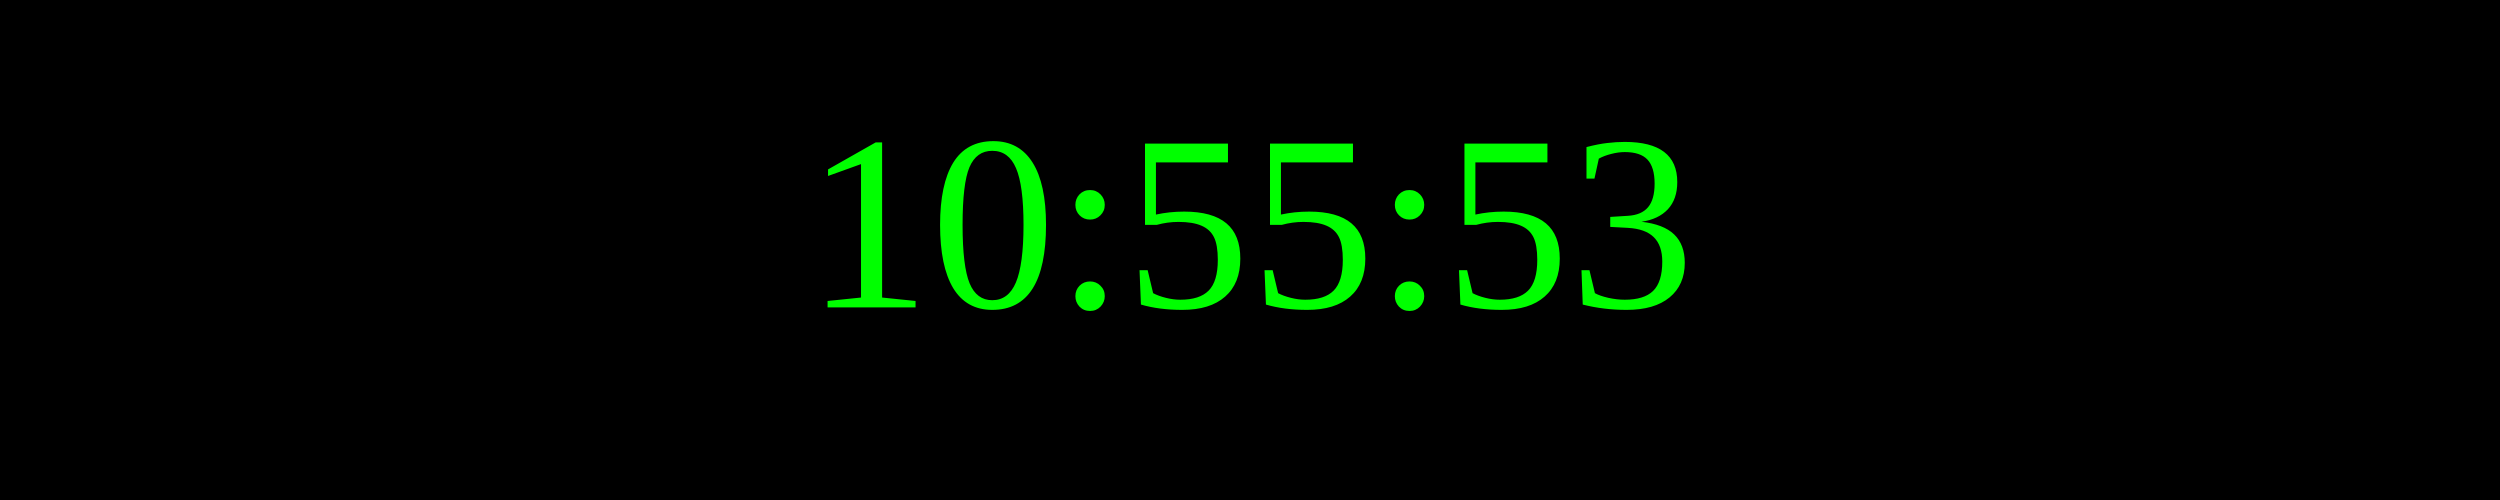
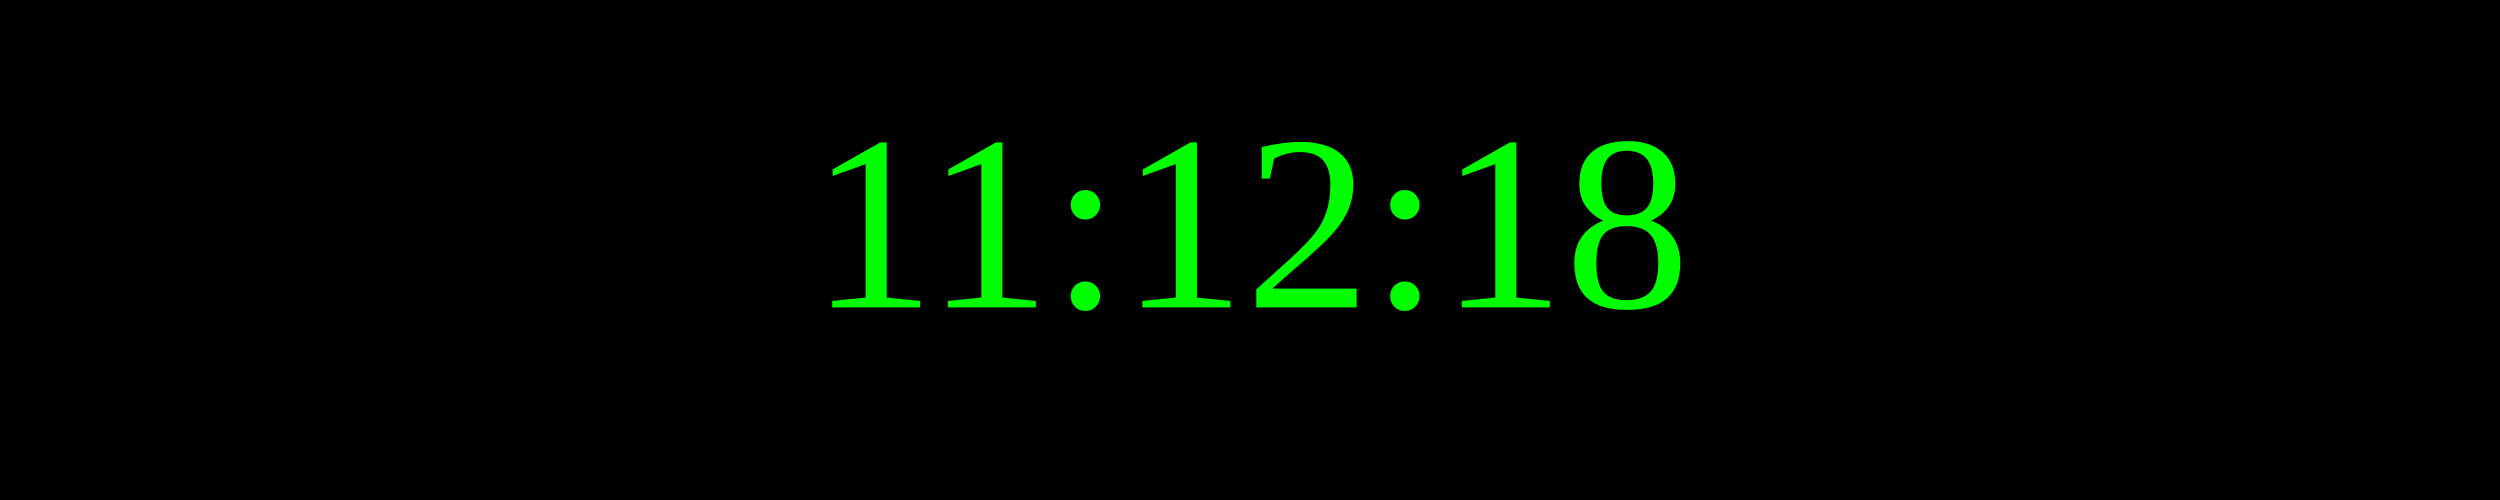
<svg xmlns="http://www.w3.org/2000/svg" width="250" height="50">
  <rect width="100%" height="100%" fill="black" />
  <text x="50%" y="50%" font-size="25" fill="lime" text-anchor="middle" dominant-baseline="middle">
- 10:55:53
+ 11:12:18
</text>
</svg>
